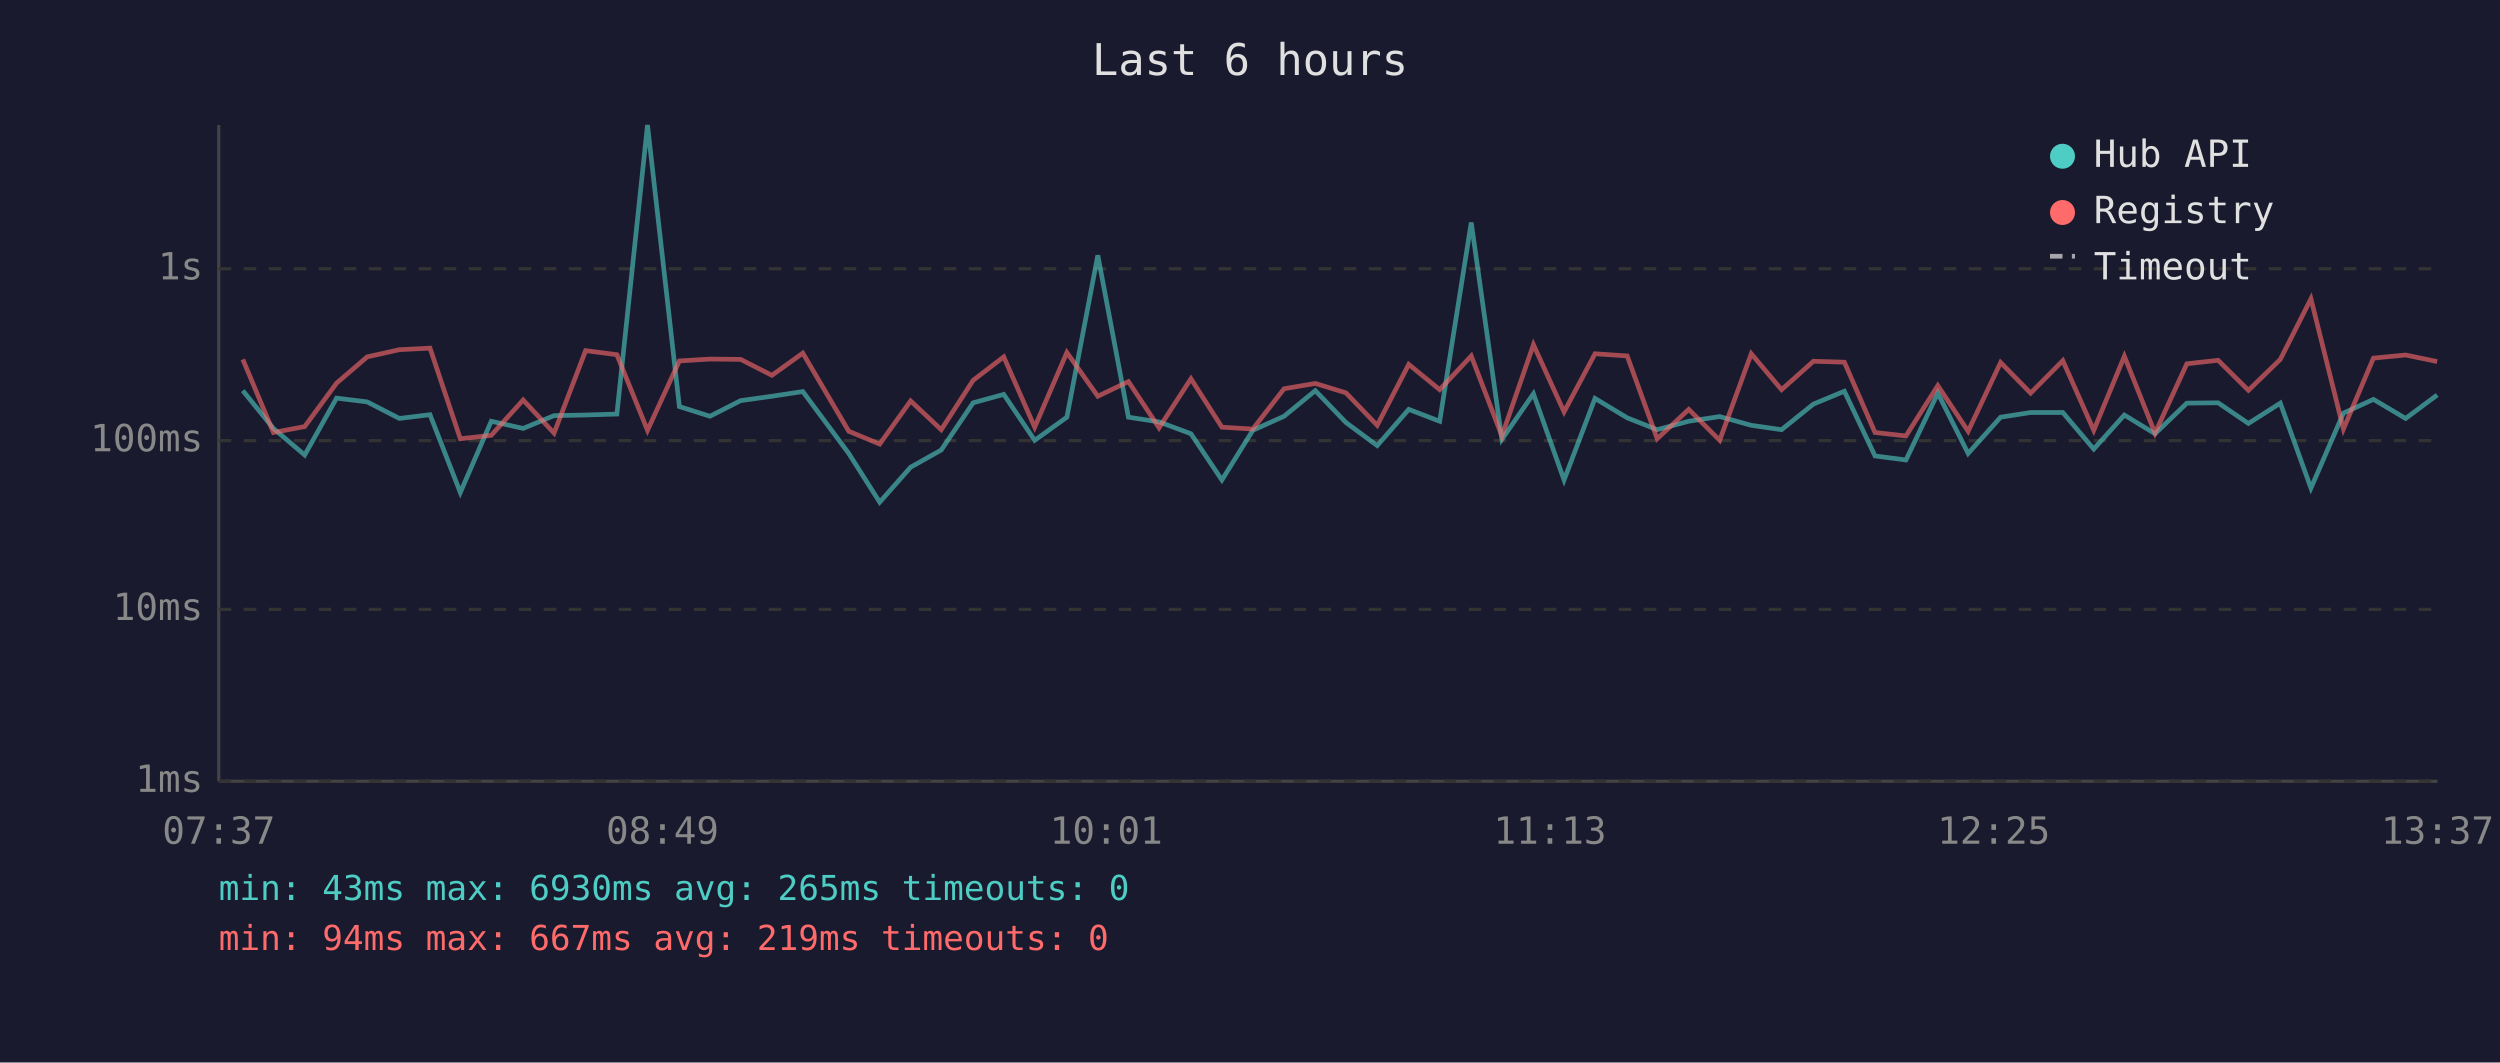
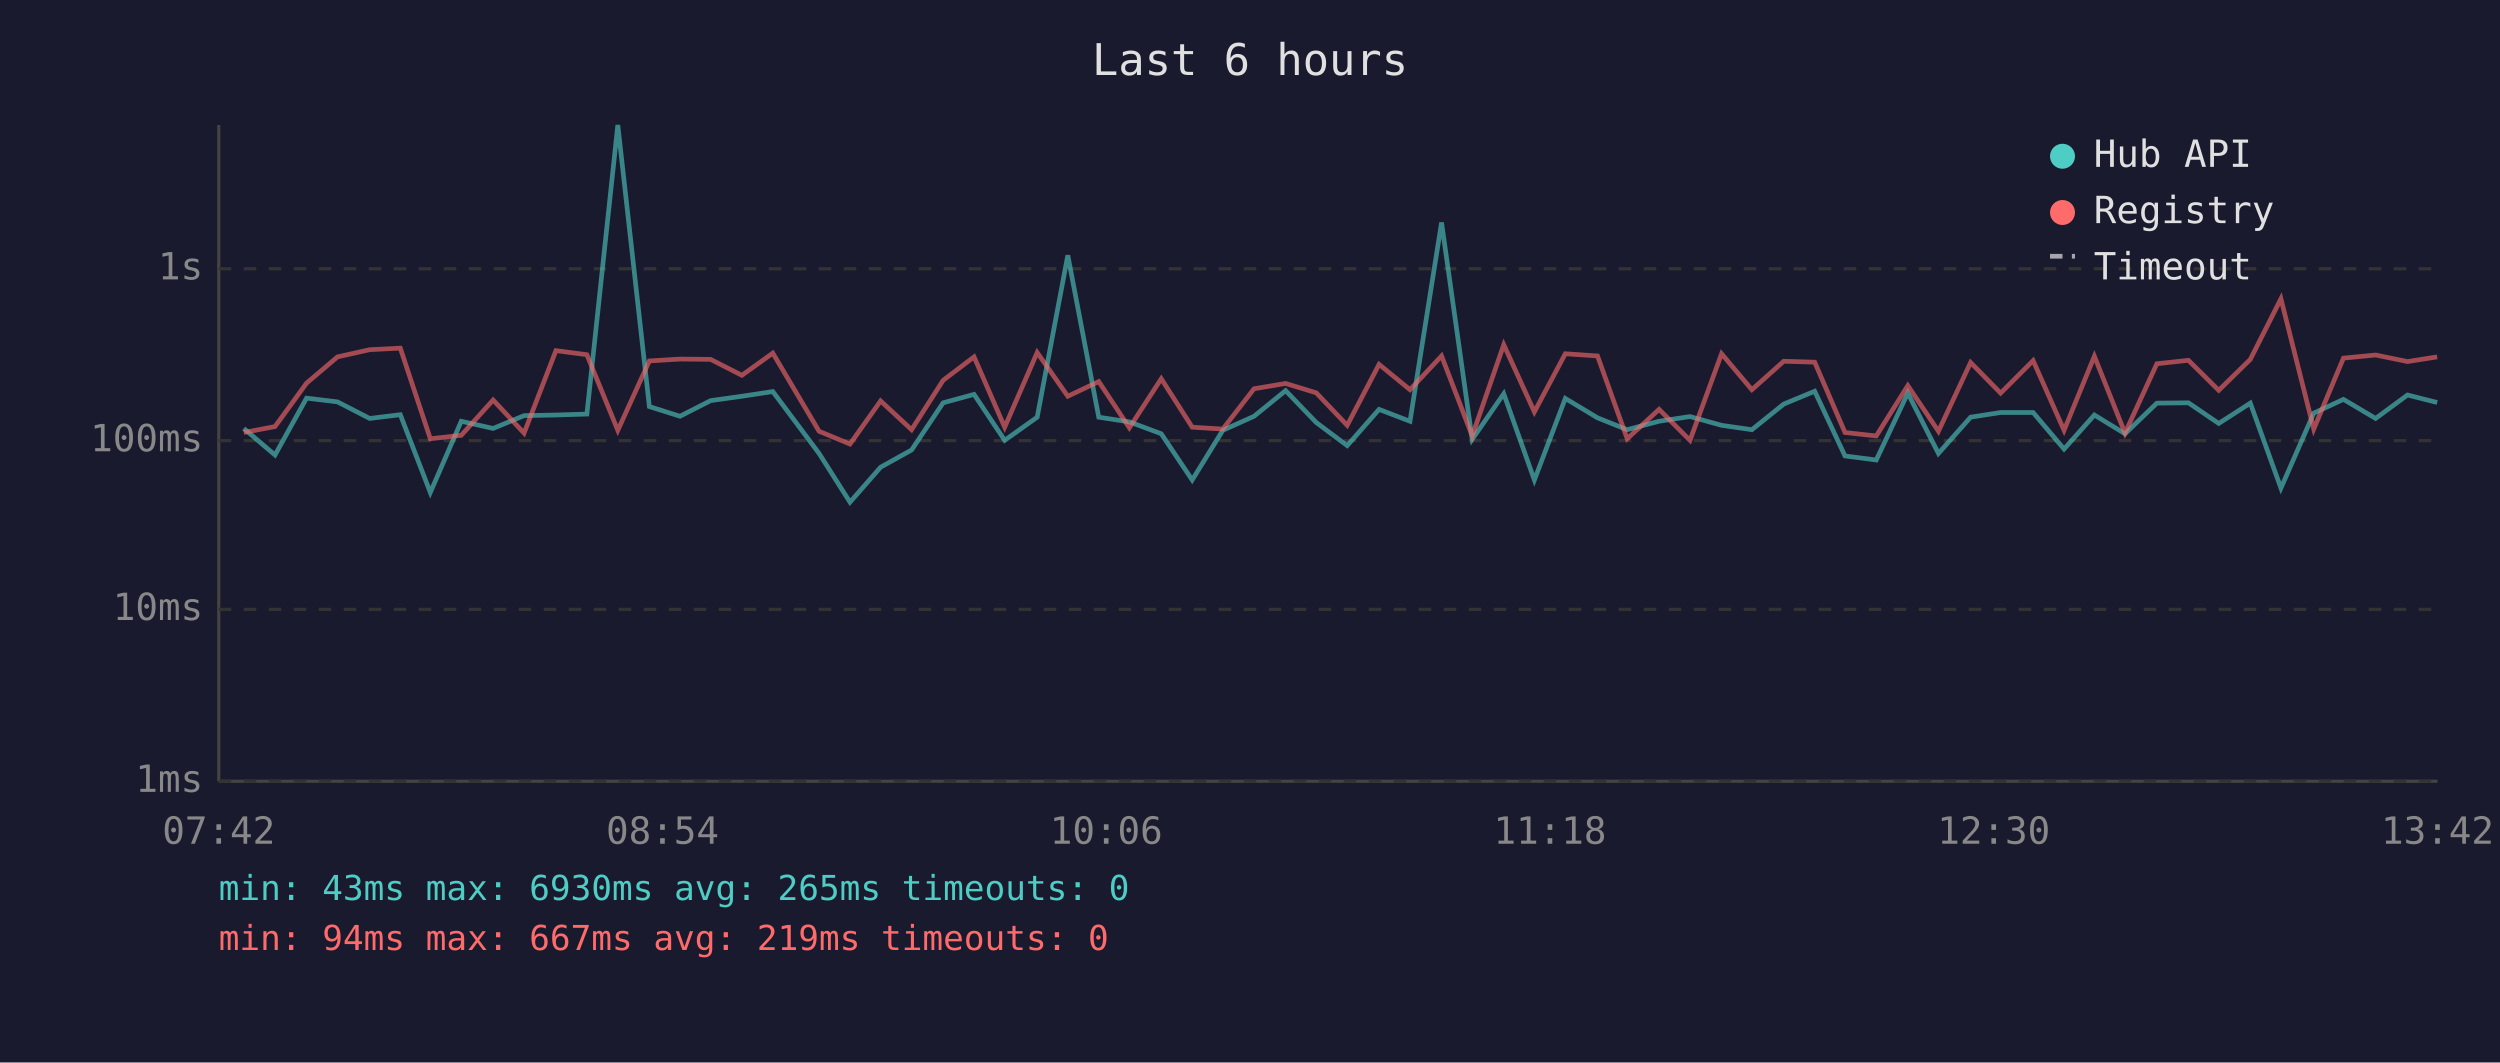
<svg xmlns="http://www.w3.org/2000/svg" viewBox="0 0 800 340" font-family="monospace" font-size="12">
  <rect width="800" height="340" fill="#1a1a2e" />
  <text x="400" y="24" fill="#e0e0e0" font-size="14" text-anchor="middle">Last 6 hours</text>
  <line x1="70" y1="40" x2="70" y2="250" stroke="#444" stroke-width="1" />
  <line x1="70" y1="250" x2="780" y2="250" stroke="#444" stroke-width="1" />
  <line x1="70" y1="250" x2="780" y2="250" stroke="#333" stroke-width="1" stroke-dasharray="4" />
  <text x="65" y="250" fill="#888" text-anchor="end" dominant-baseline="middle">1ms</text>
  <line x1="70" y1="195" x2="780" y2="195" stroke="#333" stroke-width="1" stroke-dasharray="4" />
  <text x="65" y="195" fill="#888" text-anchor="end" dominant-baseline="middle">10ms</text>
  <line x1="70" y1="141" x2="780" y2="141" stroke="#333" stroke-width="1" stroke-dasharray="4" />
  <text x="65" y="141" fill="#888" text-anchor="end" dominant-baseline="middle">100ms</text>
  <line x1="70" y1="86" x2="780" y2="86" stroke="#333" stroke-width="1" stroke-dasharray="4" />
  <text x="65" y="86" fill="#888" text-anchor="end" dominant-baseline="middle">1s</text>
-   <text x="70" y="270" fill="#888" text-anchor="middle">07:37</text>
-   <text x="212" y="270" fill="#888" text-anchor="middle">08:49</text>
-   <text x="354" y="270" fill="#888" text-anchor="middle">10:01</text>
-   <text x="496" y="270" fill="#888" text-anchor="middle">11:13</text>
-   <text x="638" y="270" fill="#888" text-anchor="middle">12:25</text>
-   <text x="780" y="270" fill="#888" text-anchor="middle">13:37</text>
-   <polyline points="77.7,125.0 87.5,137.1 97.5,145.6 107.7,127.4 117.5,128.6 127.8,133.9 137.6,132.7 147.3,157.6 157.2,134.8 167.4,137.1 177.3,133.0 187.4,132.8 197.4,132.5 207.2,40.0 217.4,130.1 227.2,133.2 237.0,128.2 247.0,126.8 256.9,125.3 271.6,145.1 281.5,160.7 291.4,149.5 301.2,144.0 311.4,128.9 321.2,126.2 331.1,140.9 341.4,133.5 351.3,81.7 361.1,133.5 370.9,135.0 381.1,138.8 391.0,153.6 400.9,137.7 410.9,133.2 420.9,125.0 430.7,135.2 440.7,142.6 450.8,131.0 460.7,134.8 470.8,71.2 480.6,140.6 490.7,126.0 500.5,153.6 510.4,127.5 520.7,133.7 530.3,137.5 540.4,134.8 550.3,133.3 560.4,136.1 570.1,137.5 580.3,129.3 590.2,125.2 600.0,145.9 609.9,147.2 620.1,125.8 629.8,145.1 640.2,133.5 649.8,132.0 660.1,132.0 670.0,143.7 679.8,132.8 689.6,138.8 699.8,129.0 709.8,128.9 719.5,135.5 729.7,129.0 739.5,156.2 749.9,132.2 759.5,127.8 769.8,133.9 779.9,126.4" fill="none" stroke="#4ecdc4" stroke-width="1.5" opacity="0.6" />
-   <polyline points="77.7,115.0 87.5,138.4 97.5,136.5 107.7,122.6 117.5,114.2 127.8,111.9 137.6,111.4 147.3,140.4 157.2,139.3 167.4,128.0 177.3,138.6 187.4,112.2 197.4,113.5 207.2,137.7 217.4,115.5 227.2,114.9 237.0,115.0 247.0,120.1 256.9,113.0 271.6,138.0 281.5,142.1 291.4,128.3 301.2,137.5 311.4,121.7 321.2,114.2 331.1,136.7 341.4,112.8 351.3,126.8 361.1,122.1 370.9,136.9 381.1,121.2 391.0,136.7 400.9,137.3 410.9,124.4 420.9,122.7 430.7,125.7 440.7,136.1 450.8,116.6 460.7,124.7 470.8,113.9 480.6,139.5 490.7,110.3 500.5,131.8 510.4,113.2 520.7,113.9 530.3,140.4 540.4,131.0 550.3,140.9 560.4,113.2 570.1,124.7 580.3,115.6 590.2,115.9 600.0,138.4 609.9,139.5 620.1,123.4 629.8,138.0 640.2,116.0 649.8,125.8 660.1,115.4 670.0,137.7 679.8,114.0 689.6,138.6 699.8,116.4 709.8,115.3 719.5,124.9 729.7,115.0 739.5,95.6 749.9,137.3 759.5,114.6 769.8,113.6 779.9,115.7" fill="none" stroke="#ff6b6b" stroke-width="1.5" opacity="0.6" />
+   <text x="70" y="270" fill="#888" text-anchor="middle">07:42</text>
+   <text x="212" y="270" fill="#888" text-anchor="middle">08:54</text>
+   <text x="354" y="270" fill="#888" text-anchor="middle">10:06</text>
+   <text x="496" y="270" fill="#888" text-anchor="middle">11:18</text>
+   <text x="638" y="270" fill="#888" text-anchor="middle">12:30</text>
+   <text x="780" y="270" fill="#888" text-anchor="middle">13:42</text>
+   <polyline points="78.0,137.1 88.0,145.6 98.1,127.4 108.0,128.6 118.3,133.9 128.1,132.7 137.7,157.6 147.6,134.8 157.8,137.1 167.7,133.0 177.9,132.8 187.8,132.5 197.7,40.0 207.8,130.1 217.6,133.2 227.4,128.2 237.4,126.8 247.3,125.3 262.1,145.1 272.0,160.7 281.8,149.5 291.7,144.0 301.8,128.9 311.7,126.2 321.5,140.9 331.9,133.5 341.7,81.7 351.6,133.5 361.4,135.0 371.6,138.8 381.5,153.6 391.3,137.7 401.3,133.2 411.4,125.0 421.2,135.2 431.1,142.6 441.3,131.0 451.2,134.8 461.3,71.2 471.1,140.6 481.2,126.0 491.0,153.6 500.9,127.5 511.2,133.7 520.7,137.5 530.9,134.8 540.8,133.3 550.9,136.1 560.6,137.5 570.8,129.3 580.7,125.2 590.4,145.9 600.4,147.2 610.5,125.8 620.3,145.1 630.6,133.5 640.2,132.0 650.6,132.0 660.5,143.7 670.2,132.8 680.0,138.8 690.2,129.0 700.3,128.9 710.0,135.5 720.1,129.0 729.9,156.2 740.4,132.2 749.9,127.8 760.2,133.9 770.4,126.4 779.9,128.8" fill="none" stroke="#4ecdc4" stroke-width="1.5" opacity="0.6" />
+   <polyline points="78.0,138.4 88.0,136.5 98.1,122.6 108.0,114.2 118.3,111.9 128.1,111.4 137.7,140.4 147.6,139.3 157.8,128.0 167.7,138.6 177.9,112.2 187.8,113.5 197.7,137.7 207.8,115.5 217.6,114.9 227.4,115.0 237.4,120.1 247.3,113.0 262.1,138.0 272.0,142.1 281.8,128.3 291.7,137.5 301.8,121.7 311.7,114.2 321.5,136.7 331.9,112.8 341.7,126.8 351.6,122.1 361.4,136.9 371.6,121.2 381.5,136.7 391.3,137.3 401.3,124.4 411.4,122.7 421.2,125.7 431.1,136.1 441.3,116.6 451.2,124.7 461.3,113.9 471.1,139.5 481.2,110.3 491.0,131.8 500.9,113.2 511.2,113.9 520.7,140.4 530.9,131.0 540.8,140.9 550.9,113.2 560.6,124.7 570.8,115.6 580.7,115.9 590.4,138.4 600.4,139.5 610.5,123.4 620.3,138.0 630.6,116.0 640.2,125.8 650.6,115.4 660.5,137.7 670.2,114.0 680.0,138.6 690.2,116.4 700.3,115.3 710.0,124.9 720.1,115.0 729.9,95.6 740.4,137.3 749.9,114.6 760.2,113.6 770.4,115.7 779.9,114.2" fill="none" stroke="#ff6b6b" stroke-width="1.5" opacity="0.6" />
  <circle cx="660" cy="50" r="4" fill="#4ecdc4" />
  <text x="670" y="50" fill="#e0e0e0" dominant-baseline="middle">Hub API</text>
  <circle cx="660" cy="68" r="4" fill="#ff6b6b" />
  <text x="670" y="68" fill="#e0e0e0" dominant-baseline="middle">Registry</text>
  <line x1="656" y1="82" x2="664" y2="82" stroke="#e0e0e0" stroke-width="1.5" stroke-dasharray="4,3" opacity="0.7" />
  <text x="670" y="86" fill="#e0e0e0" dominant-baseline="middle">Timeout</text>
  <text x="70" y="288" fill="#4ecdc4" font-size="11">min: 43ms  max: 6930ms  avg: 265ms  timeouts: 0</text>
  <text x="70" y="304" fill="#ff6b6b" font-size="11">min: 94ms  max: 667ms  avg: 219ms  timeouts: 0</text>
</svg>
